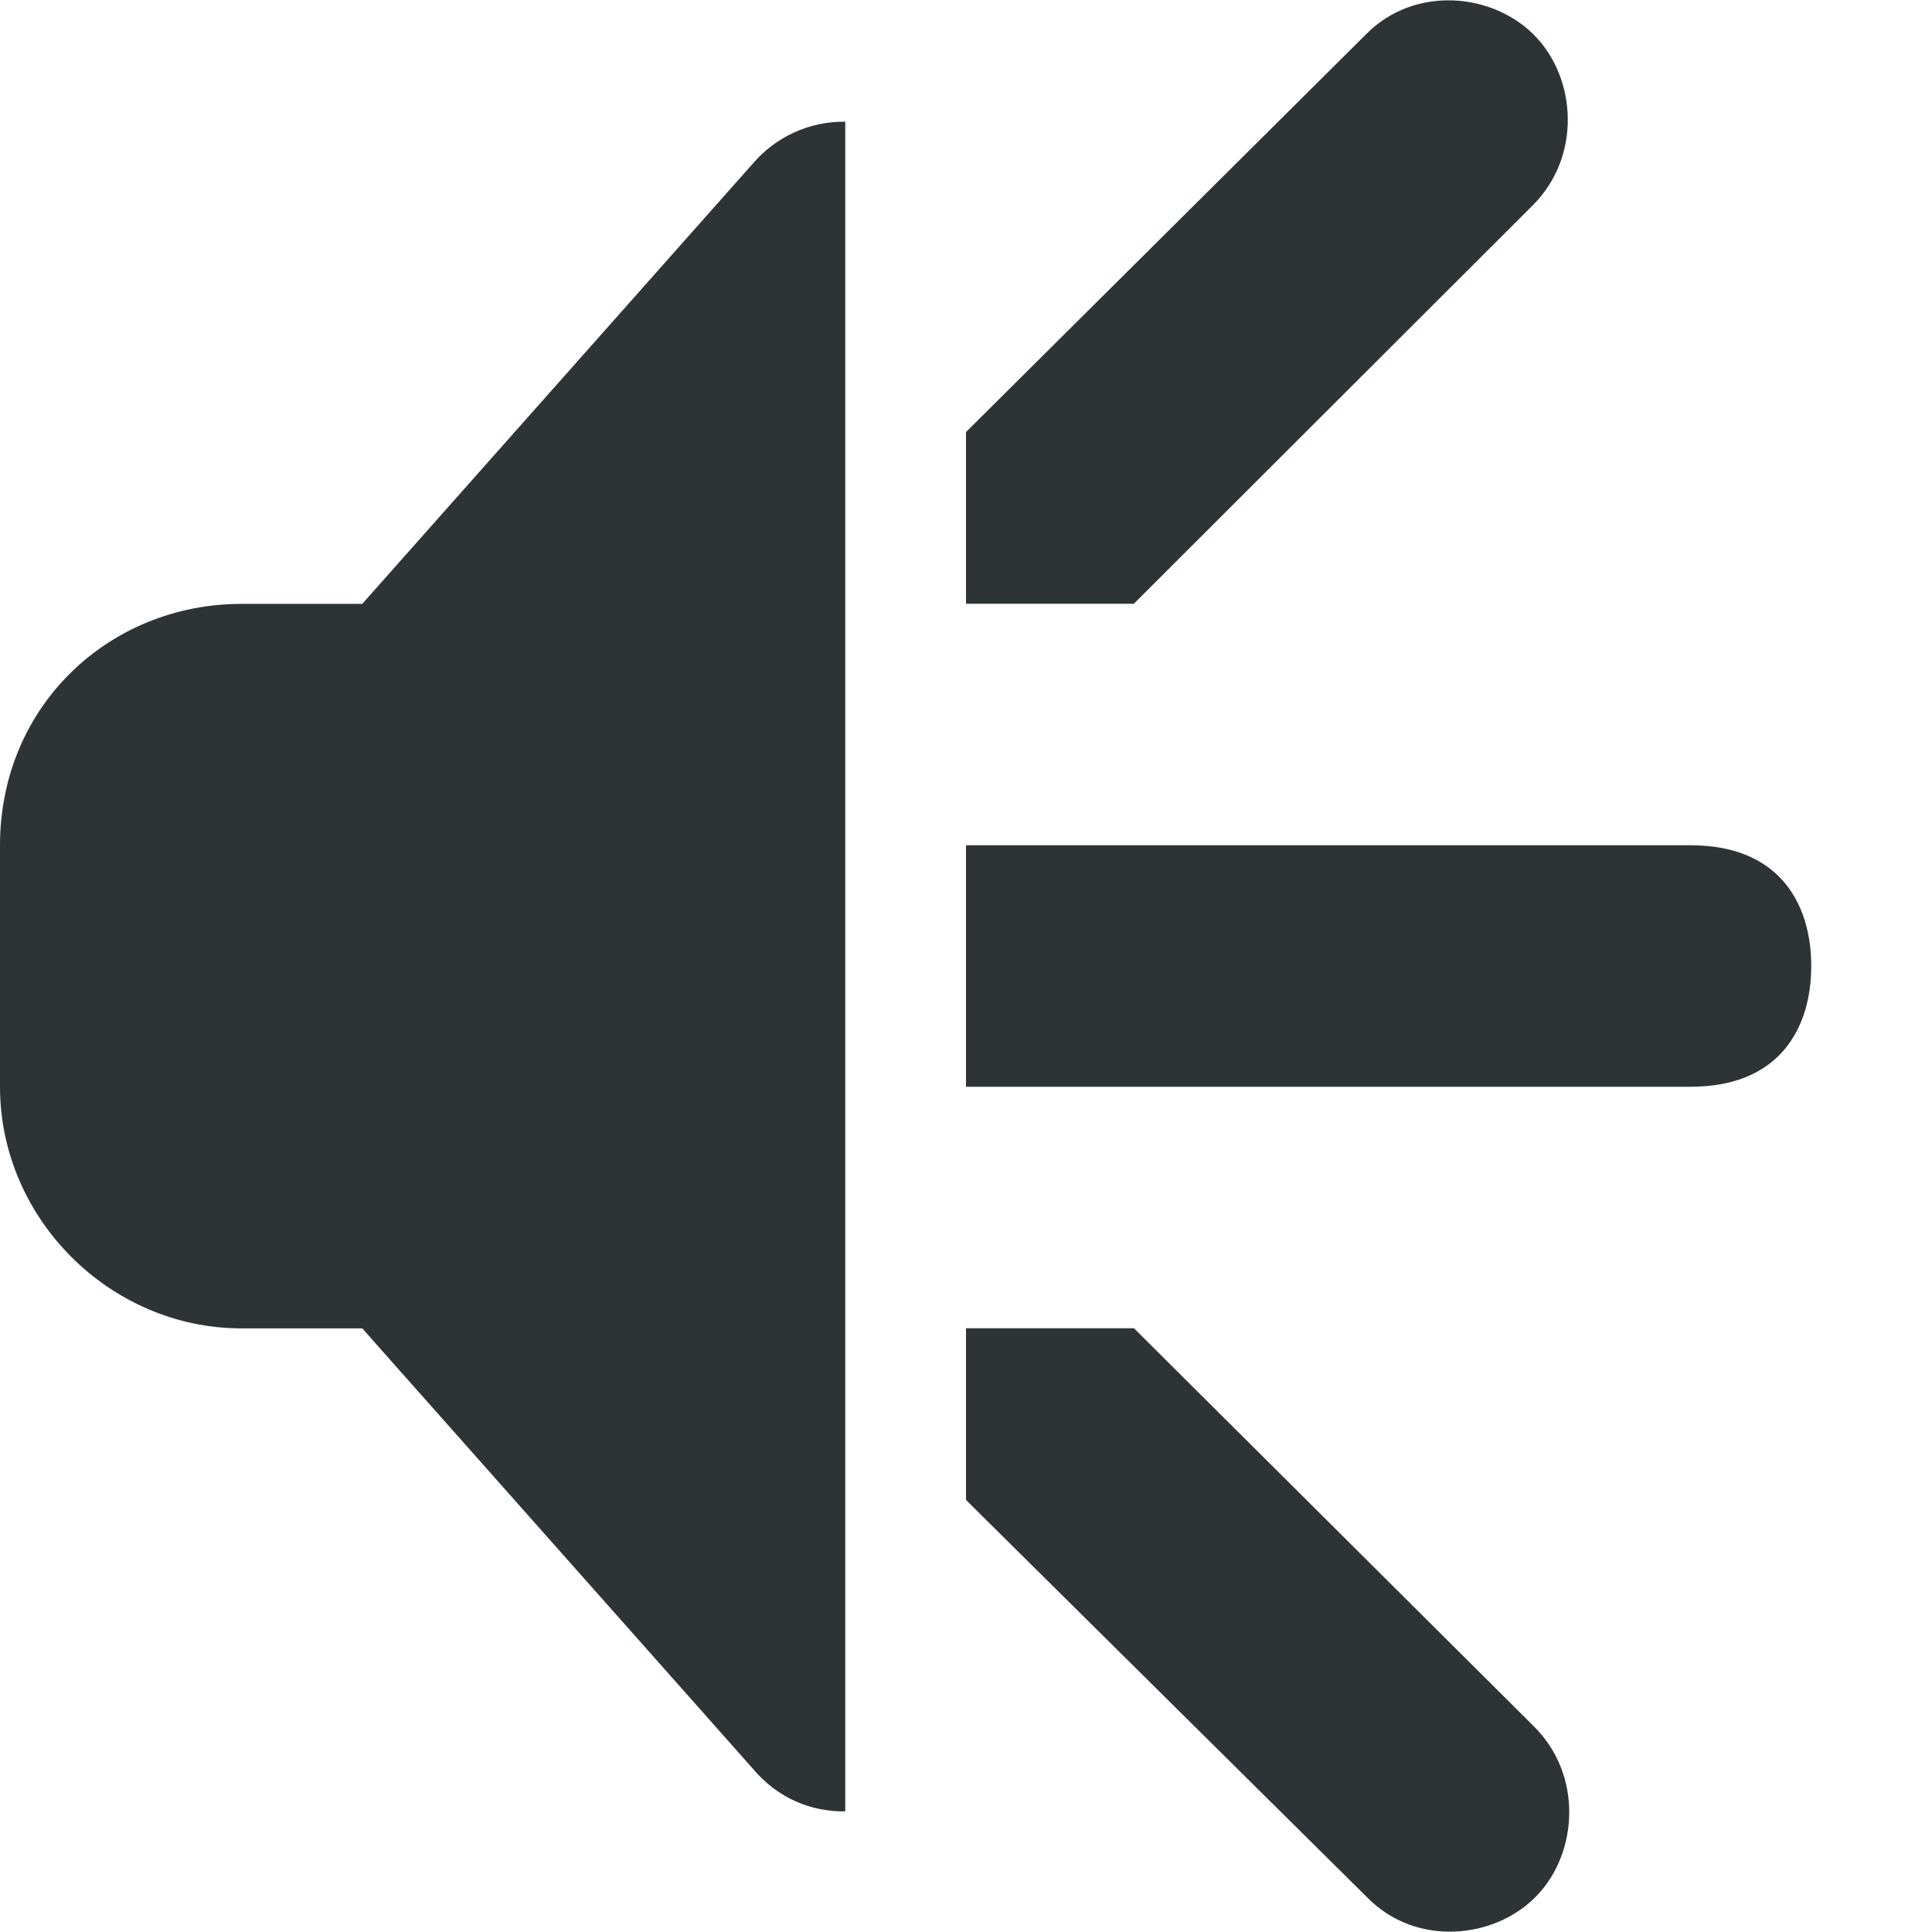
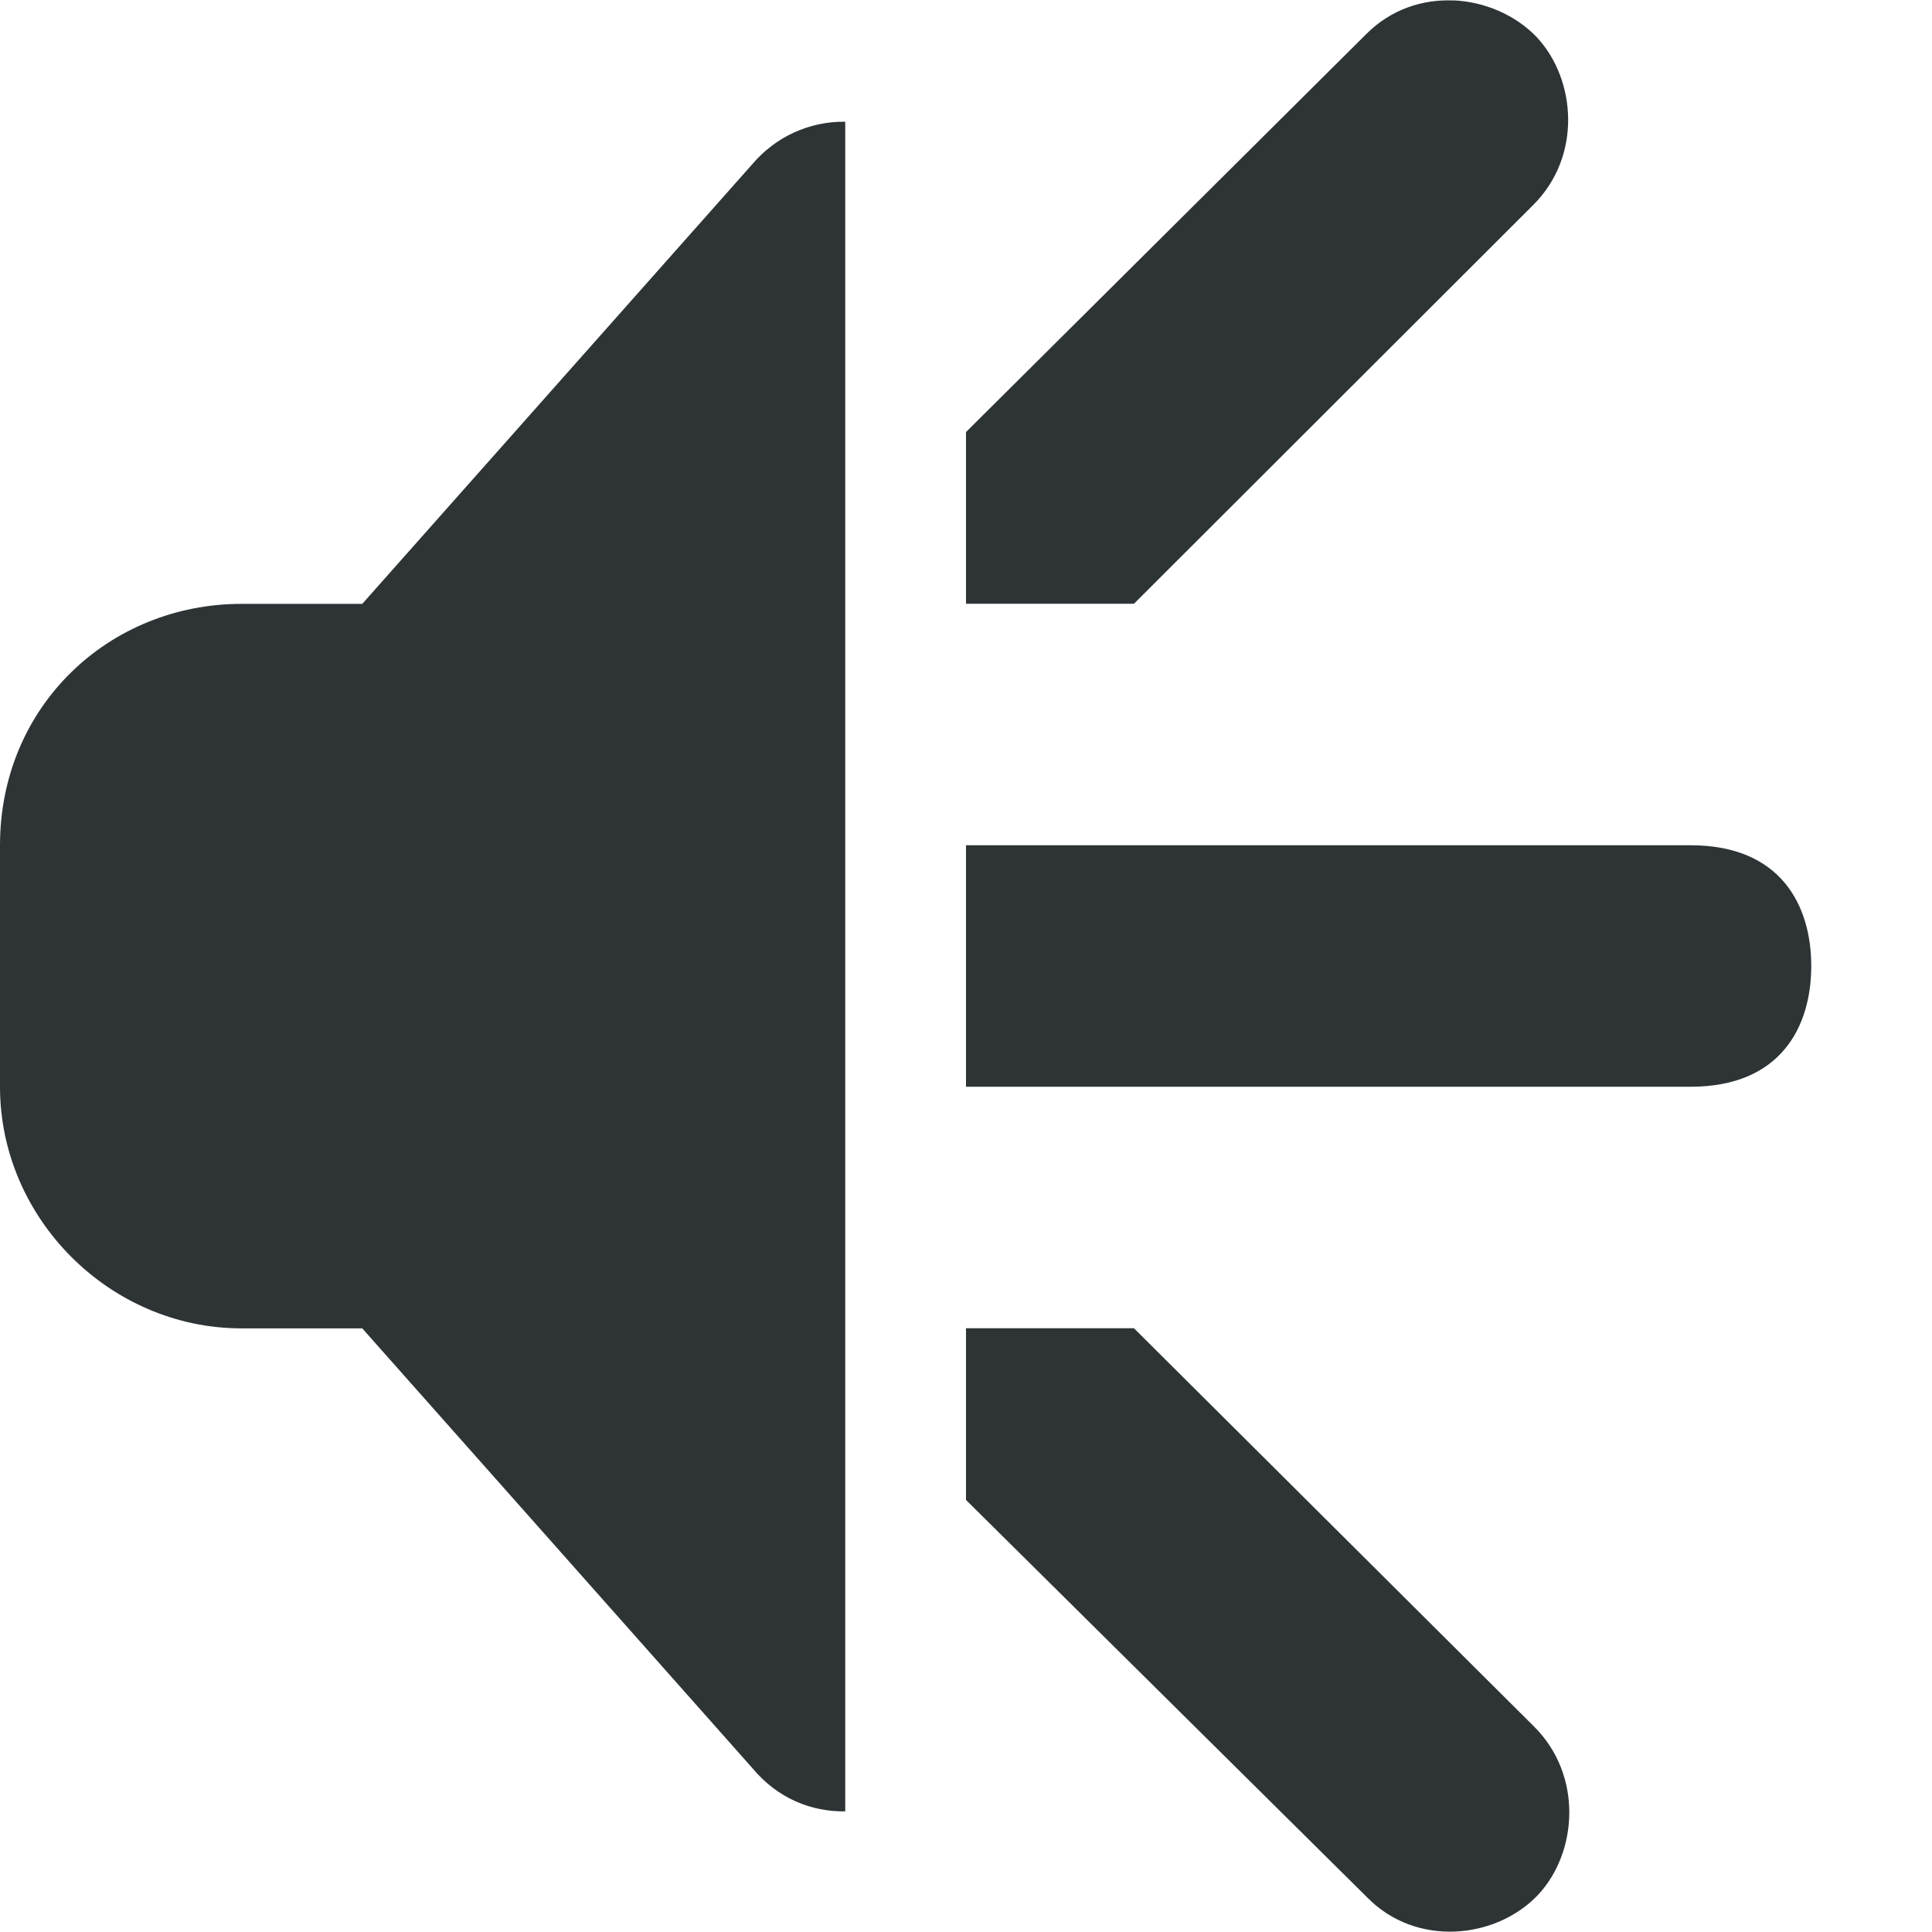
<svg xmlns="http://www.w3.org/2000/svg" height="16px" viewBox="0 0 16 16" width="16px">
-   <g fill="#2e3436">
-     <path d="m 8 5 v -1.422 l 3.312 -3.293 c 0.402 -0.41 1.062 -0.348 1.41 0.023 c 0.332 0.352 0.375 0.988 -0.027 1.391 l -3.305 3.301 z m 0 0" />
-     <path d="m 8 11 v 1.422 l 3.324 3.293 c 0.402 0.41 1.062 0.348 1.41 -0.023 c 0.332 -0.352 0.375 -0.988 -0.027 -1.391 l -3.316 -3.301 z m 0 0" />
-     <path d="m 8 7 v 2 h 6 c 0.75 0 1 -0.5 1 -1 s -0.25 -1 -1 -1 z m 0 0" />
-     <path d="m 7 1.008 c -0.297 -0.004 -0.578 0.125 -0.77 0.352 l -3.23 3.641 h -1 c -1.094 0 -2 0.844 -2 2 v 2 c 0 1.09 0.91 2 2 2 h 1 l 3.23 3.641 c 0.211 0.254 0.492 0.363 0.77 0.359 z m 0 0" />
-   </g>
+   <path d="m 12.039 0.004 c -0.258 -0.012 -0.523 0.074 -0.727 0.281 l -3.312 3.293 v 1.422 h 1.391 l 3.305 -3.301 c 0.406 -0.402 0.359 -1.039 0.031 -1.391 c -0.176 -0.184 -0.43 -0.293 -0.688 -0.305 z m -5.039 1.004 c -0.297 -0.004 -0.578 0.125 -0.77 0.352 l -3.23 3.641 h -1 c -1.094 0 -2 0.844 -2 2 v 2 c 0 1.09 0.91 2 2 2 h 1 l 3.23 3.641 c 0.211 0.254 0.492 0.363 0.77 0.359 z m 1 5.992 v 2 h 6 c 0.75 0 1 -0.5 1 -1 s -0.25 -1 -1 -1 z m 0 4 v 1.422 l 3.324 3.293 c 0.402 0.41 1.062 0.348 1.414 -0.023 c 0.328 -0.352 0.371 -0.988 -0.031 -1.391 l -3.316 -3.301 z m 0 0" fill="#2e3436" />
</svg>
